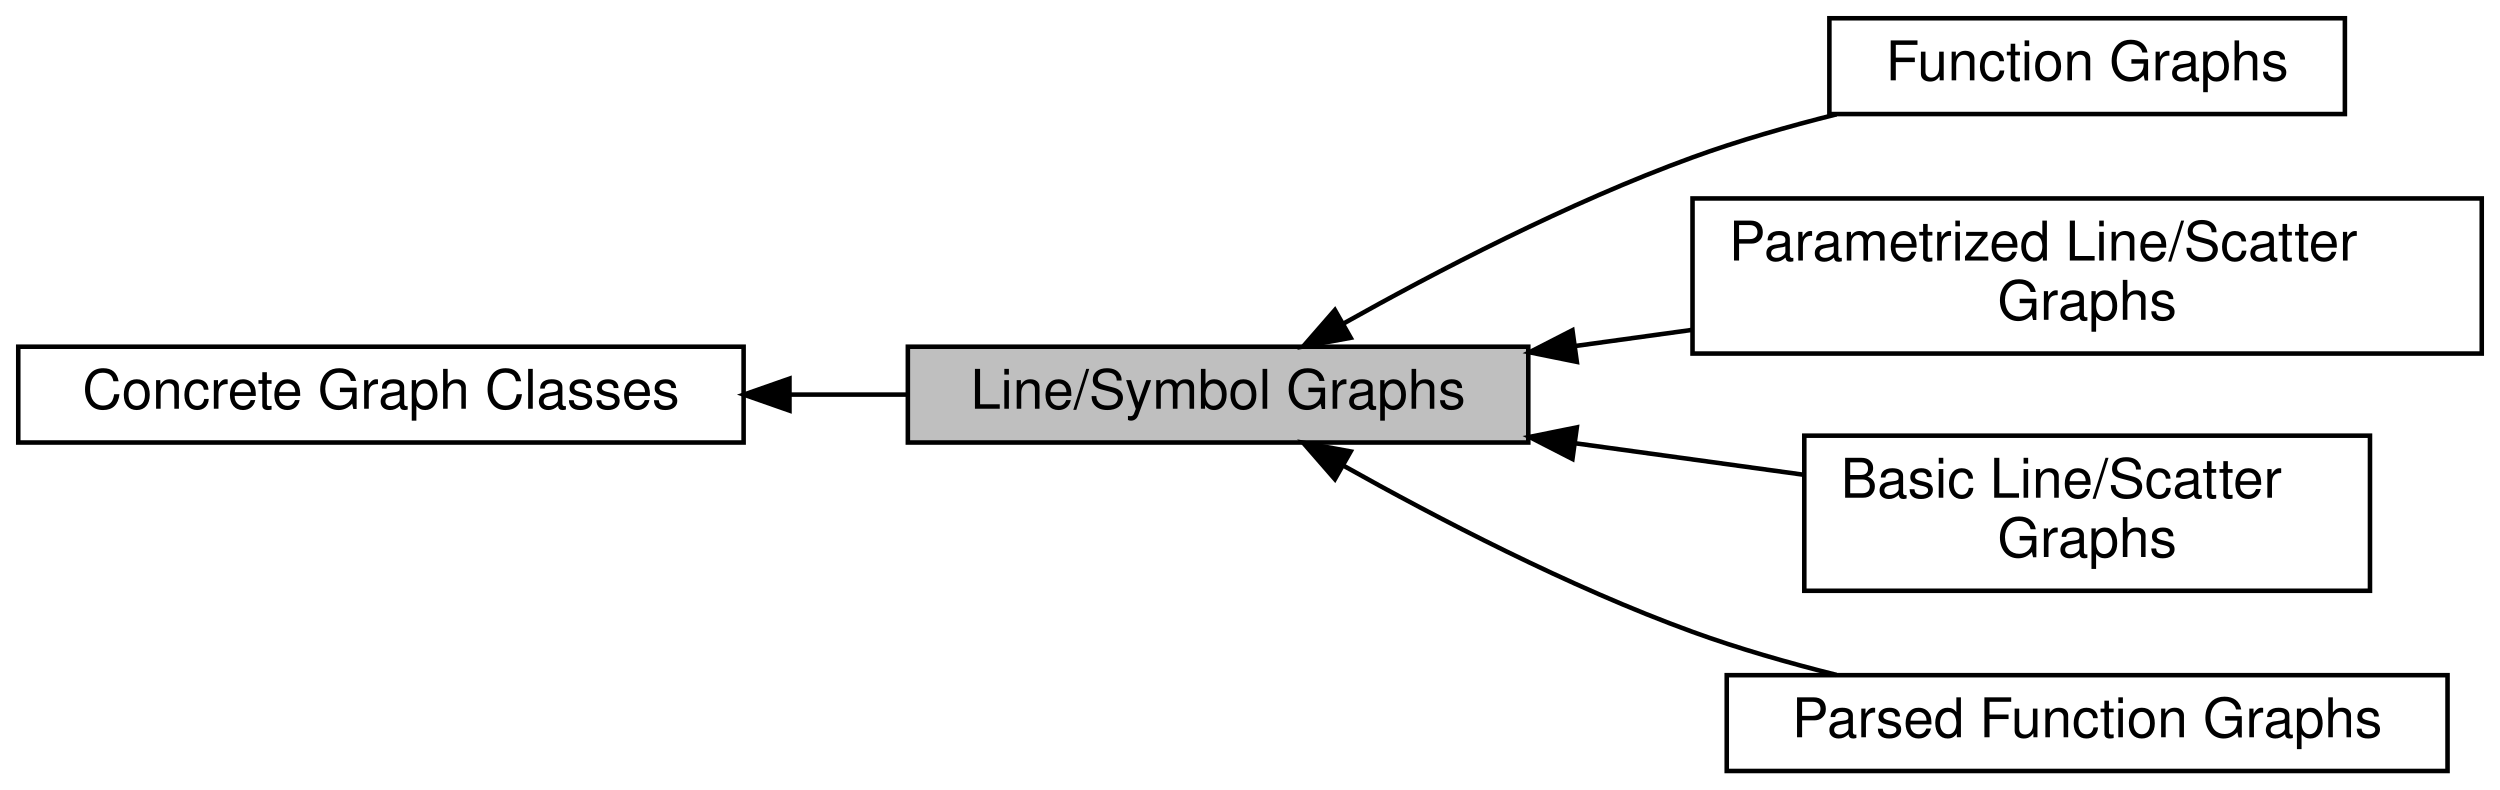
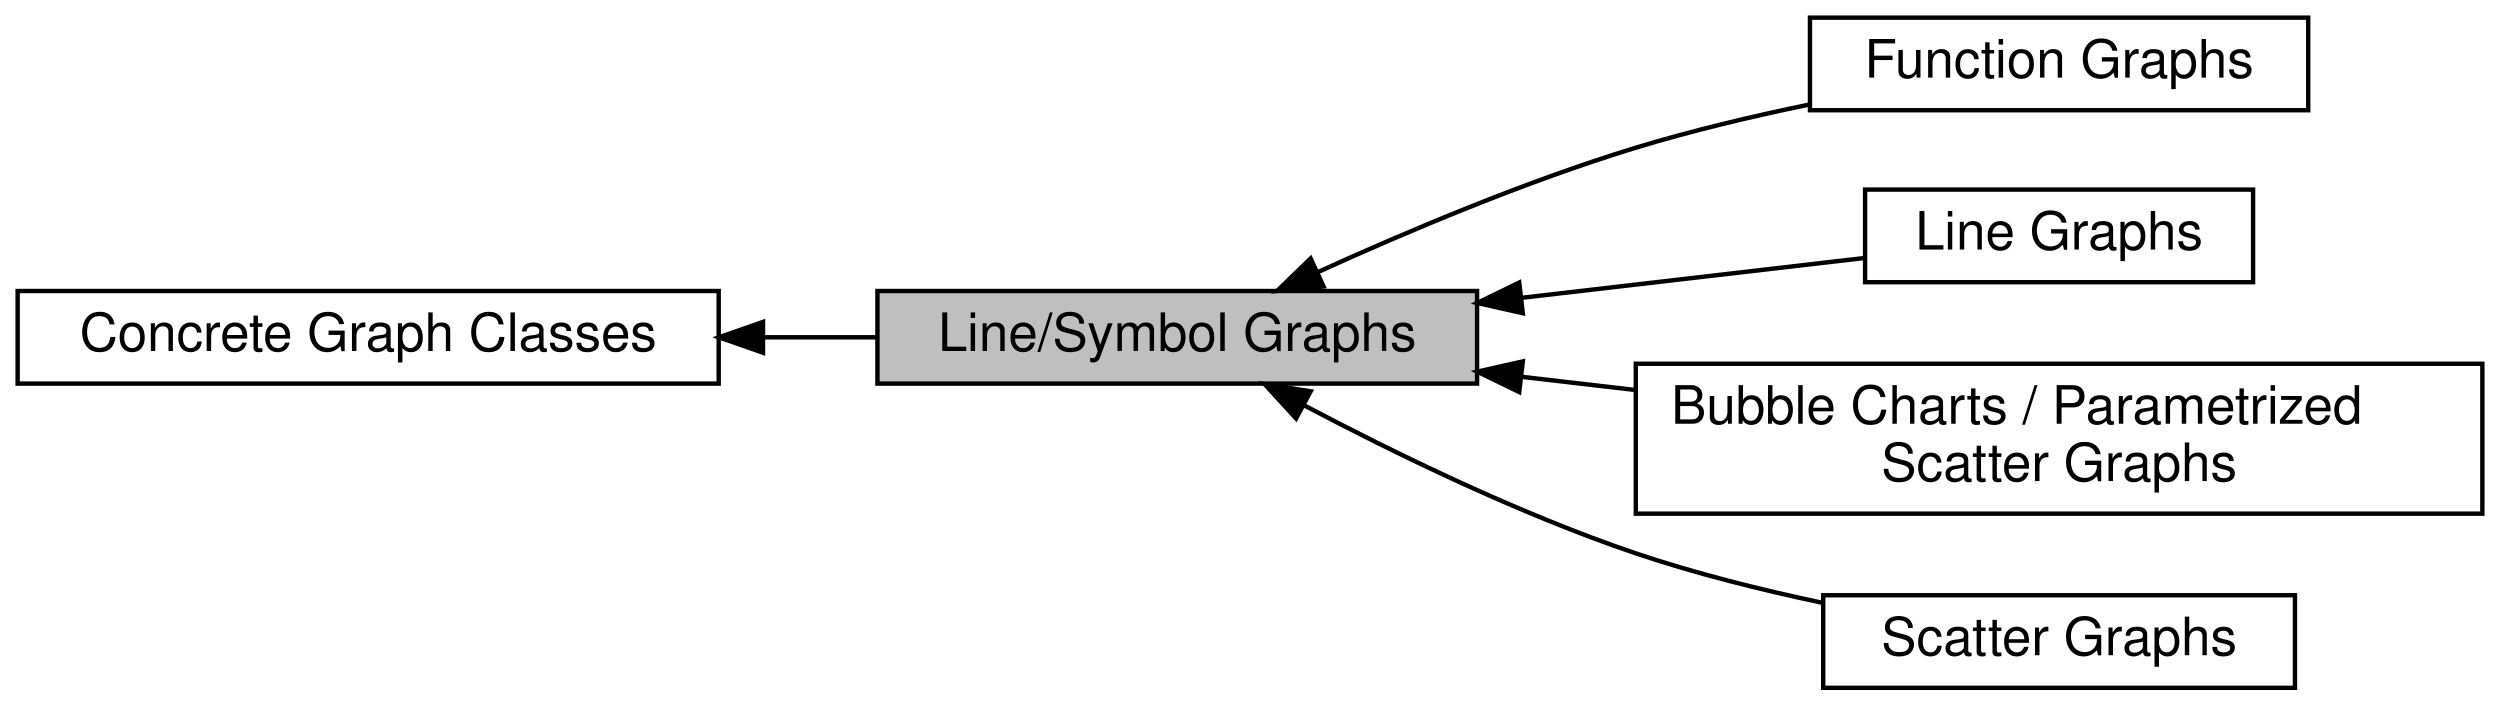
- <svg xmlns="http://www.w3.org/2000/svg" xmlns:xlink="http://www.w3.org/1999/xlink" width="548pt" height="173pt" viewBox="0.00 0.00 548.00 173.00">
-   <g id="graph0" class="graph" transform="scale(1 1) rotate(0) translate(4 169)">
+ <svg xmlns="http://www.w3.org/2000/svg" xmlns:xlink="http://www.w3.org/1999/xlink" width="567pt" height="160pt" viewBox="0.00 0.00 567.00 160.00">
+   <g id="graph0" class="graph" transform="scale(1 1) rotate(0) translate(4 156)">
    <g id="node1" class="node">
      <g id="a_node1">
        <a xlink:href="group__jkqtplotter__concretegraphs.html" target="_top" xlink:title=" ">
-           <polygon fill="none" stroke="black" points="159,-93 0,-93 0,-72 159,-72 159,-93" />
-           <text text-anchor="middle" x="79.5" y="-79.4" font-family="Helvetica,sans-Serif" font-size="12.00">Concrete Graph Classes</text>
+           <polygon fill="none" stroke="black" points="159,-90 0,-90 0,-69 159,-69 159,-90" />
+           <text text-anchor="middle" x="79.5" y="-76.4" font-family="Helvetica,sans-Serif" font-size="12.00">Concrete Graph Classes</text>
        </a>
      </g>
    </g>
    <g id="node3" class="node">
      <g id="a_node3">
        <a xlink:title=" ">
-           <polygon fill="#bfbfbf" stroke="black" points="331,-93 195,-93 195,-72 331,-72 331,-93" />
-           <text text-anchor="middle" x="263" y="-79.4" font-family="Helvetica,sans-Serif" font-size="12.00">Line/Symbol Graphs</text>
+           <polygon fill="#bfbfbf" stroke="black" points="331,-90 195,-90 195,-69 331,-69 331,-90" />
+           <text text-anchor="middle" x="263" y="-76.4" font-family="Helvetica,sans-Serif" font-size="12.00">Line/Symbol Graphs</text>
        </a>
      </g>
    </g>
    <g id="edge1" class="edge">
-       <path fill="none" stroke="black" d="M169.21,-82.5C177.88,-82.5 186.58,-82.5 194.99,-82.5" />
-       <polygon fill="black" stroke="black" points="169.05,-79 159.05,-82.5 169.05,-86 169.05,-79" />
+       <path fill="none" stroke="black" d="M169.21,-79.5C177.88,-79.5 186.58,-79.5 194.99,-79.5" />
+       <polygon fill="black" stroke="black" points="169.05,-76 159.05,-79.5 169.05,-83 169.05,-76" />
    </g>
    <g id="node2" class="node">
      <g id="a_node2">
        <a xlink:href="group__jkqtplotter__functiongraphs.html" target="_top" xlink:title=" ">
-           <polygon fill="none" stroke="black" points="510,-165 397,-165 397,-144 510,-144 510,-165" />
-           <text text-anchor="middle" x="453.5" y="-151.4" font-family="Helvetica,sans-Serif" font-size="12.00">Function Graphs</text>
+           <polygon fill="none" stroke="black" points="519.5,-152 406.5,-152 406.5,-131 519.5,-131 519.5,-152" />
+           <text text-anchor="middle" x="463" y="-138.4" font-family="Helvetica,sans-Serif" font-size="12.00">Function Graphs</text>
        </a>
      </g>
    </g>
    <g id="edge3" class="edge">
-       <path fill="none" stroke="black" d="M290.35,-98C310.71,-109.43 339.9,-124.65 367,-134.5 377.03,-138.15 387.97,-141.29 398.56,-143.94" />
-       <polygon fill="black" stroke="black" points="292.07,-94.96 281.65,-93.05 288.61,-101.04 292.07,-94.96" />
+       <path fill="none" stroke="black" d="M294.93,-94.31C315.08,-103.48 342.15,-114.91 367,-122.5 379.55,-126.33 393.27,-129.59 406.28,-132.28" />
+       <polygon fill="black" stroke="black" points="296.18,-91.03 285.64,-90.02 293.25,-97.39 296.18,-91.03" />
    </g>
    <g id="node4" class="node">
      <g id="a_node4">
-         <a xlink:href="group__jkqtplotter__linesymbolgraphs__param.html" target="_top" xlink:title=" ">
-           <polygon fill="none" stroke="black" points="540,-125.5 367,-125.5 367,-91.5 540,-91.5 540,-125.5" />
-           <text text-anchor="start" x="375" y="-111.9" font-family="Helvetica,sans-Serif" font-size="12.00">Parametrized Line/Scatter</text>
-           <text text-anchor="middle" x="453.5" y="-98.9" font-family="Helvetica,sans-Serif" font-size="12.00"> Graphs</text>
+         <a xlink:href="group__jkqtplotter__linesymbolgraphs__line.html" target="_top" xlink:title=" ">
+           <polygon fill="none" stroke="black" points="507,-113 419,-113 419,-92 507,-92 507,-113" />
+           <text text-anchor="middle" x="463" y="-99.4" font-family="Helvetica,sans-Serif" font-size="12.00">Line Graphs</text>
        </a>
      </g>
    </g>
    <g id="edge4" class="edge">
-       <path fill="none" stroke="black" d="M341.38,-93.17C349.77,-94.33 358.34,-95.51 366.82,-96.68" />
-       <polygon fill="black" stroke="black" points="341.64,-89.68 331.25,-91.78 340.68,-96.61 341.64,-89.68" />
+       <path fill="none" stroke="black" d="M341.05,-88.45C367.51,-91.52 396.17,-94.85 418.95,-97.5" />
+       <polygon fill="black" stroke="black" points="341.37,-84.96 331.03,-87.29 340.56,-91.92 341.37,-84.96" />
    </g>
    <g id="node5" class="node">
      <g id="a_node5">
-         <a xlink:href="group__jkqtplotter__linesymbolgraphs__simple.html" target="_top" xlink:title=" ">
-           <polygon fill="none" stroke="black" points="515.5,-73.5 391.5,-73.5 391.5,-39.5 515.5,-39.5 515.5,-73.5" />
-           <text text-anchor="start" x="399.5" y="-59.9" font-family="Helvetica,sans-Serif" font-size="12.00">Basic Line/Scatter</text>
-           <text text-anchor="middle" x="453.5" y="-46.9" font-family="Helvetica,sans-Serif" font-size="12.00"> Graphs</text>
+         <a xlink:href="group__jkqtplotter__linesymbolgraphs__param.html" target="_top" xlink:title=" ">
+           <polygon fill="none" stroke="black" points="559,-73.5 367,-73.5 367,-39.5 559,-39.5 559,-73.5" />
+           <text text-anchor="start" x="375" y="-59.9" font-family="Helvetica,sans-Serif" font-size="12.00">Bubble Charts / Parametrized</text>
+           <text text-anchor="middle" x="463" y="-46.9" font-family="Helvetica,sans-Serif" font-size="12.00"> Scatter Graphs</text>
        </a>
      </g>
    </g>
    <g id="edge2" class="edge">
-       <path fill="none" stroke="black" d="M341.47,-71.81C358.06,-69.53 375.36,-67.14 391.24,-64.95" />
-       <polygon fill="black" stroke="black" points="340.68,-68.39 331.25,-73.22 341.64,-75.32 340.68,-68.39" />
+       <path fill="none" stroke="black" d="M341.2,-70.53C349.64,-69.55 358.3,-68.55 366.92,-67.54" />
+       <polygon fill="black" stroke="black" points="340.56,-67.08 331.03,-71.71 341.37,-74.04 340.56,-67.08" />
    </g>
    <g id="node6" class="node">
      <g id="a_node6">
-         <a xlink:href="group__jkqtplotter__parsed_fgraphs.html" target="_top" xlink:title=" ">
-           <polygon fill="none" stroke="black" points="532.5,-21 374.5,-21 374.5,0 532.5,0 532.5,-21" />
-           <text text-anchor="middle" x="453.5" y="-7.4" font-family="Helvetica,sans-Serif" font-size="12.00">Parsed Function Graphs</text>
+         <a xlink:href="group__jkqtplotter__linesymbolgraphs__scatter.html" target="_top" xlink:title=" ">
+           <polygon fill="none" stroke="black" points="516.5,-21 409.5,-21 409.5,0 516.5,0 516.5,-21" />
+           <text text-anchor="middle" x="463" y="-7.4" font-family="Helvetica,sans-Serif" font-size="12.00">Scatter Graphs</text>
        </a>
      </g>
    </g>
    <g id="edge5" class="edge">
-       <path fill="none" stroke="black" d="M290.35,-67C310.71,-55.57 339.9,-40.35 367,-30.5 377.03,-26.85 387.97,-23.71 398.56,-21.06" />
-       <polygon fill="black" stroke="black" points="288.61,-63.96 281.65,-71.95 292.07,-70.04 288.61,-63.96" />
+       <path fill="none" stroke="black" d="M291.79,-64.06C312.1,-53.34 340.6,-39.42 367,-30.5 380.41,-25.97 395.25,-22.26 409.14,-19.32" />
+       <polygon fill="black" stroke="black" points="289.95,-61.08 282.8,-68.89 293.26,-67.25 289.95,-61.08" />
    </g>
  </g>
</svg>
